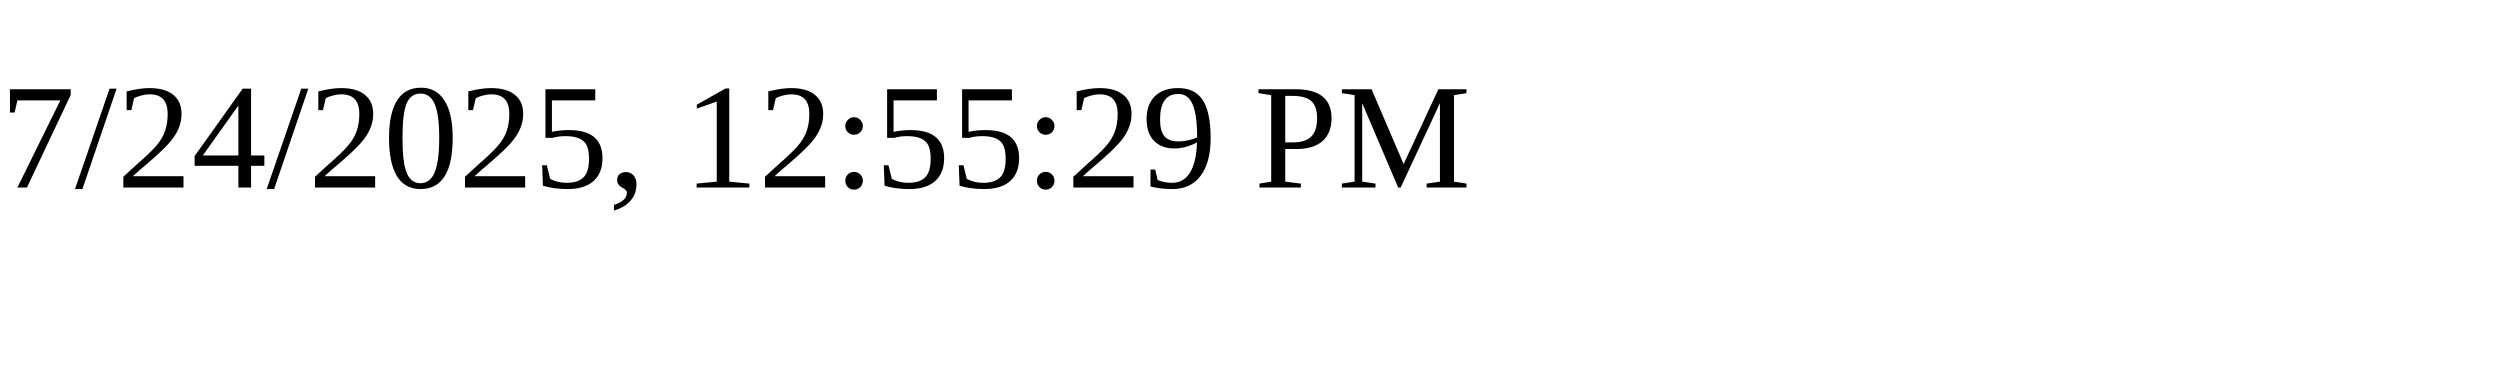
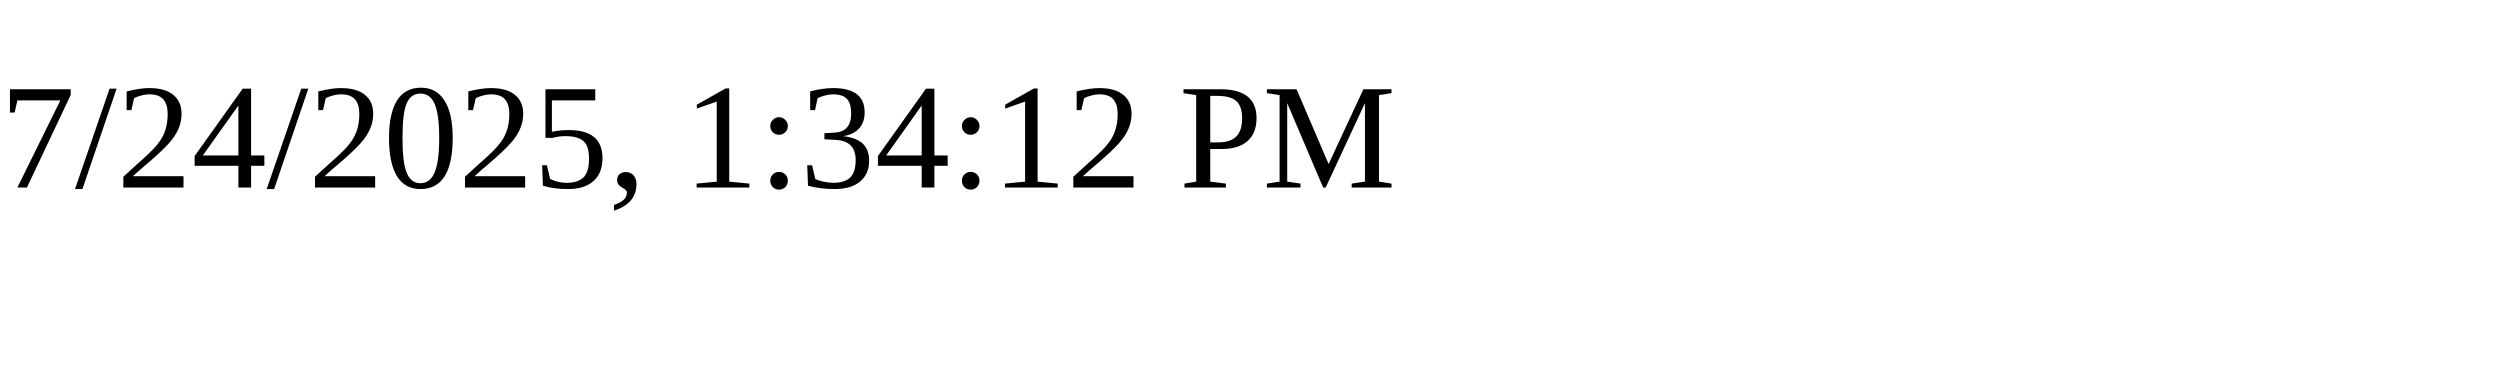
<svg xmlns="http://www.w3.org/2000/svg" height="30" width="200">
-   <text x="0" y="15">7/24/2025, 12:55:29 PM</text>
+   <text x="0" y="15">7/24/2025, 1:34:12 PM</text>
</svg>
